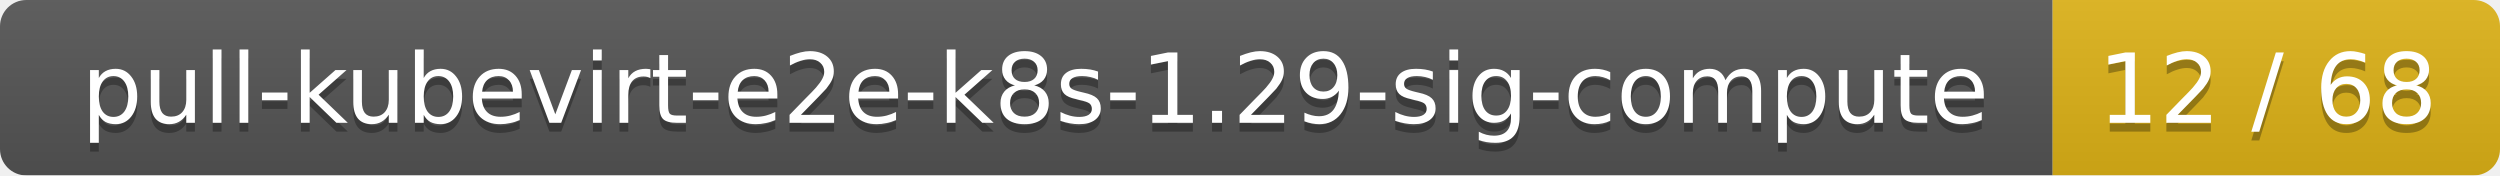
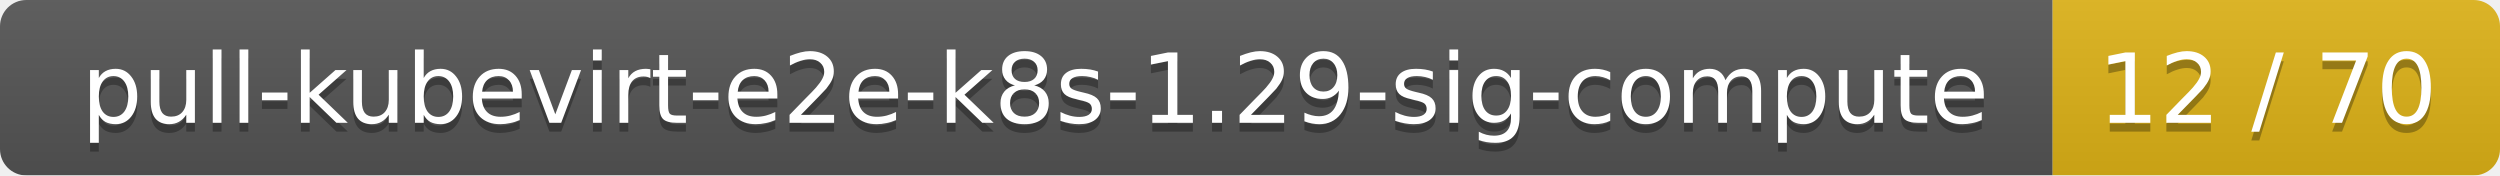
<svg xmlns="http://www.w3.org/2000/svg" width="285" height="20">
  <linearGradient id="smooth" x2="0" y2="100%">
    <stop offset="0" stop-color="#bbb" stop-opacity=".1" />
    <stop offset="1" stop-opacity=".1" />
  </linearGradient>
  <mask id="round">
    <rect width="285" height="20" rx="3" fill="#fff" />
  </mask>
  <g mask="url(#round)">
    <rect width="234" height="20" fill="#555" />
    <rect x="234" width="51" height="20" fill="#dfb317" />
    <rect width="285" height="20" fill="url(#smooth)" />
  </g>
  <g fill="#fff" text-anchor="middle" font-family="DejaVu Sans,Verdana,Geneva,sans-serif" font-size="11">
    <text x="118" y="15" fill="#010101" fill-opacity=".3">pull-kubevirt-e2e-k8s-1.29-sig-compute</text>
    <text x="118" y="14">pull-kubevirt-e2e-k8s-1.29-sig-compute</text>
-     <text x="258.5" y="15" fill="#010101" fill-opacity=".3">12 / 68</text>
-     <text x="258.5" y="14">12 / 68</text>
+     <text x="258.5" y="15" fill="#010101" fill-opacity=".3">12 / 70</text>
+     <text x="258.5" y="14">12 / 70</text>
  </g>
</svg>
